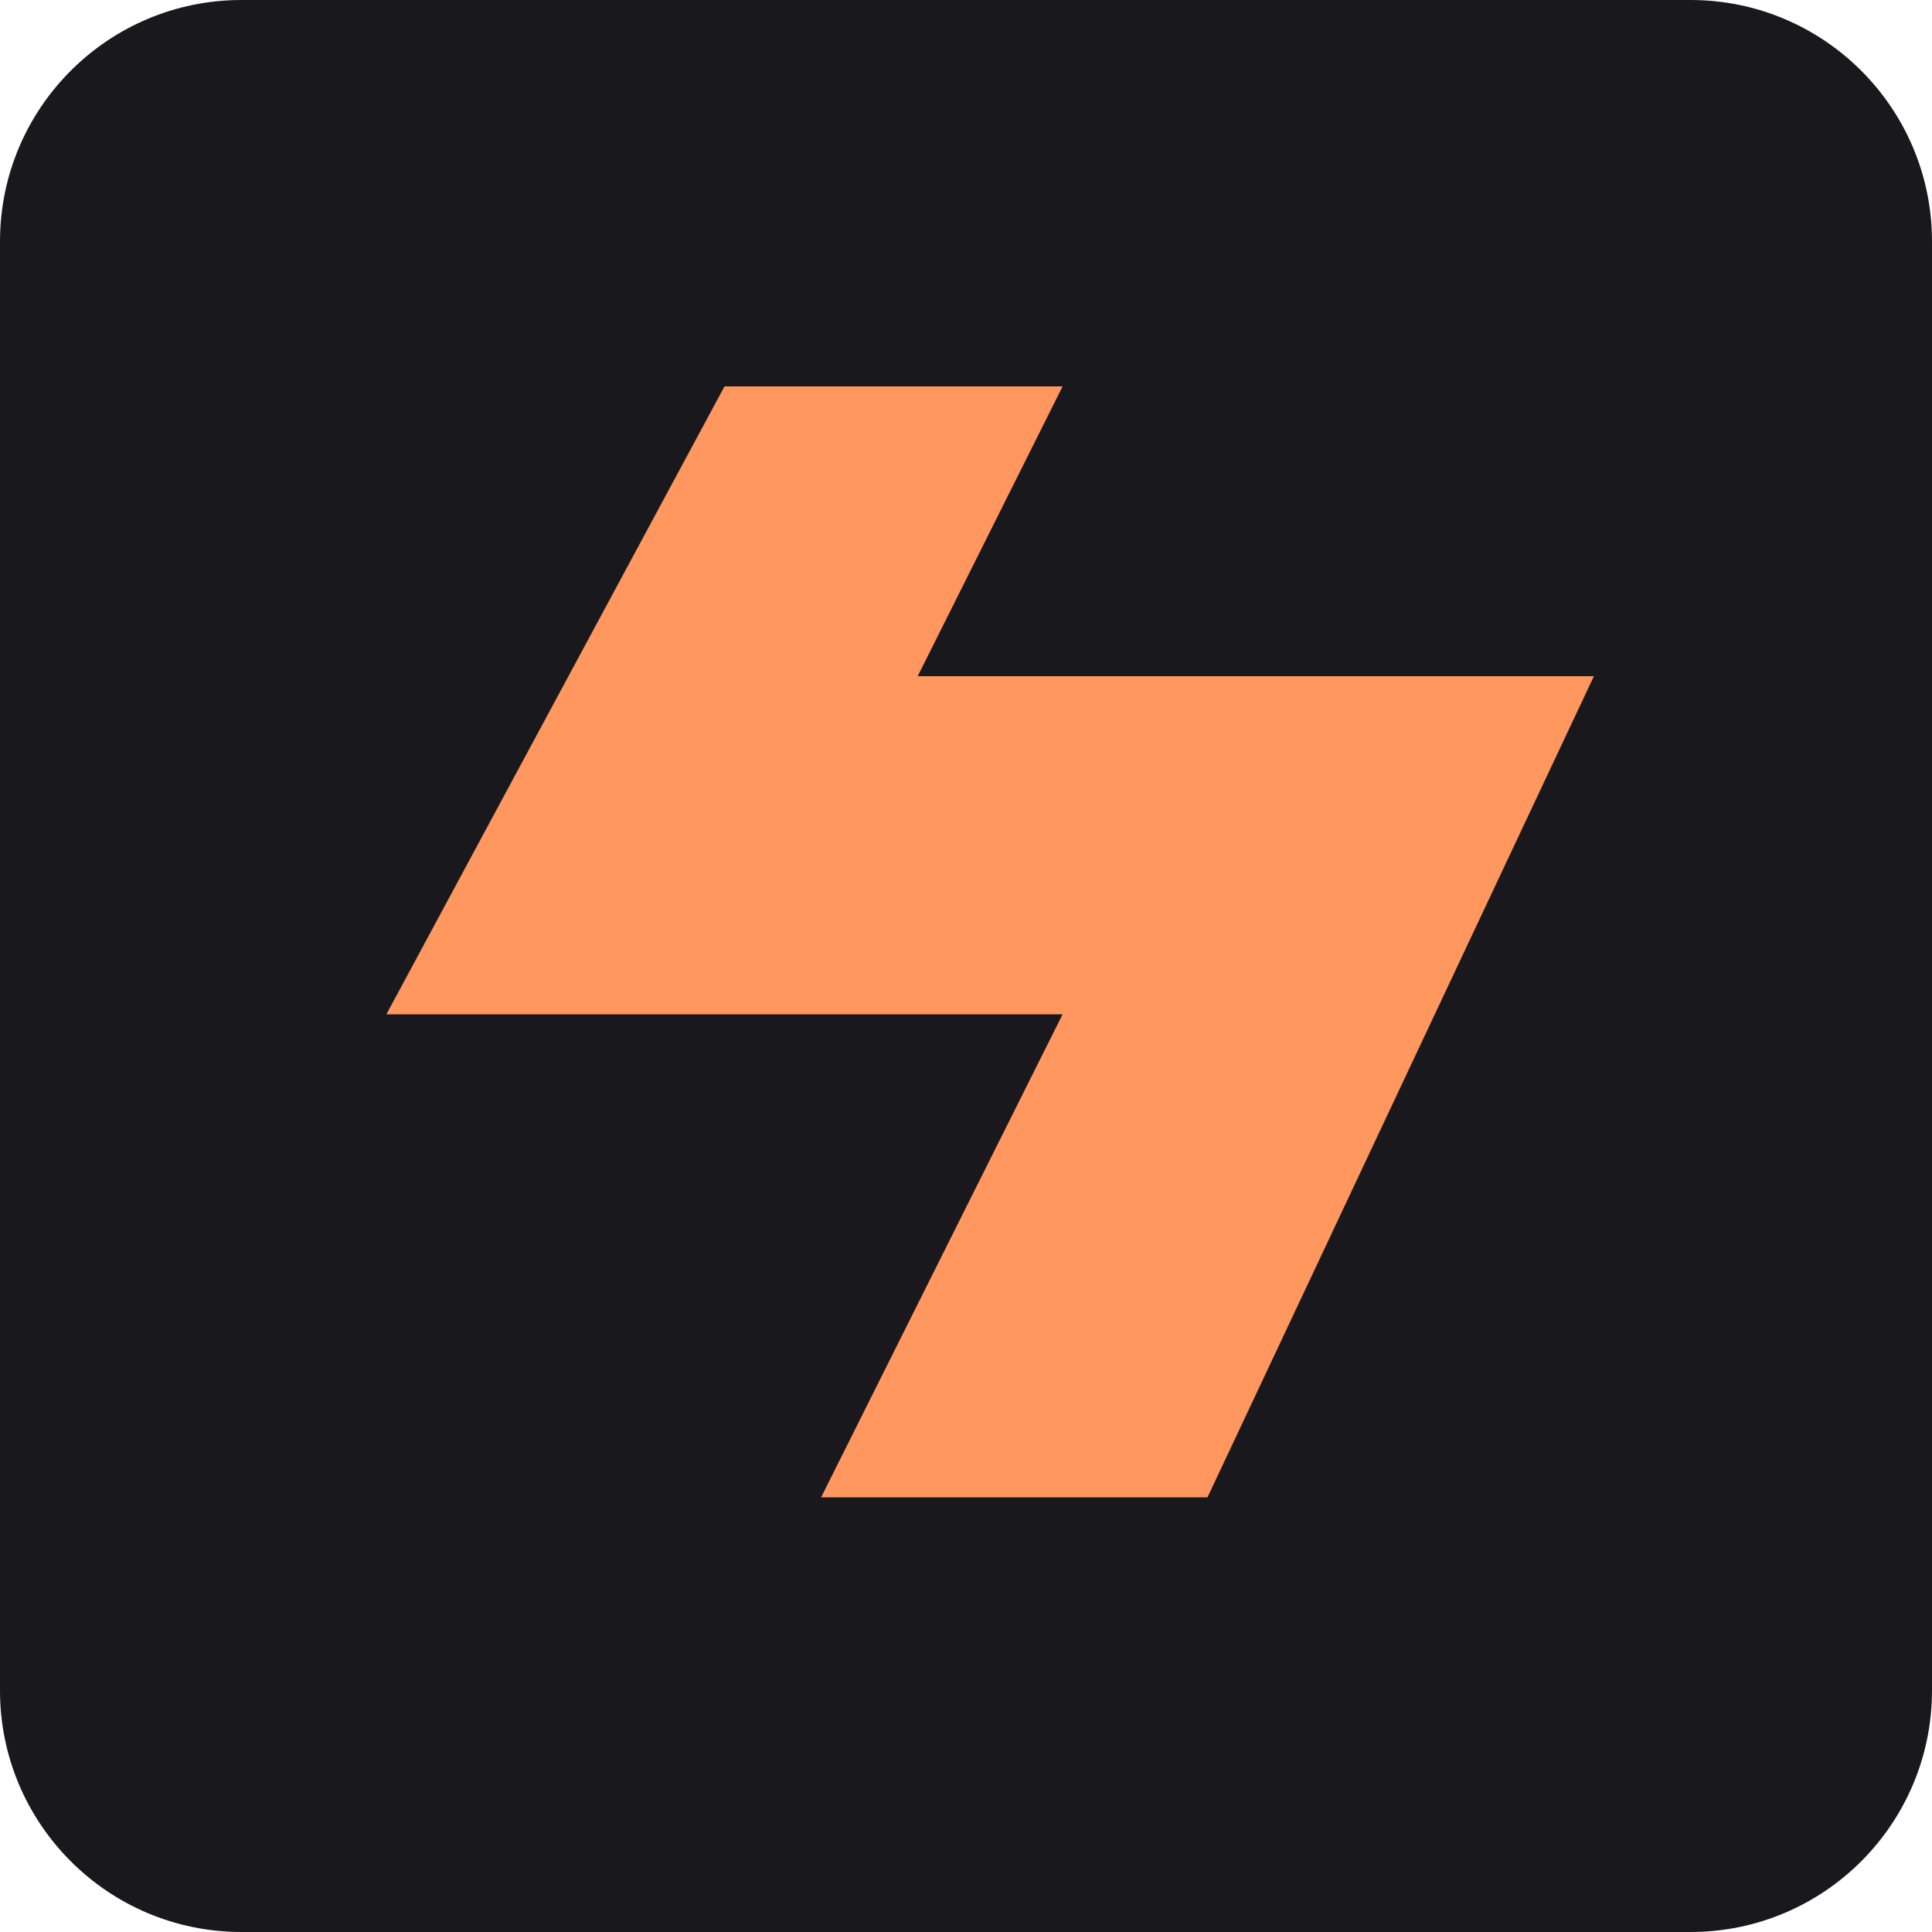
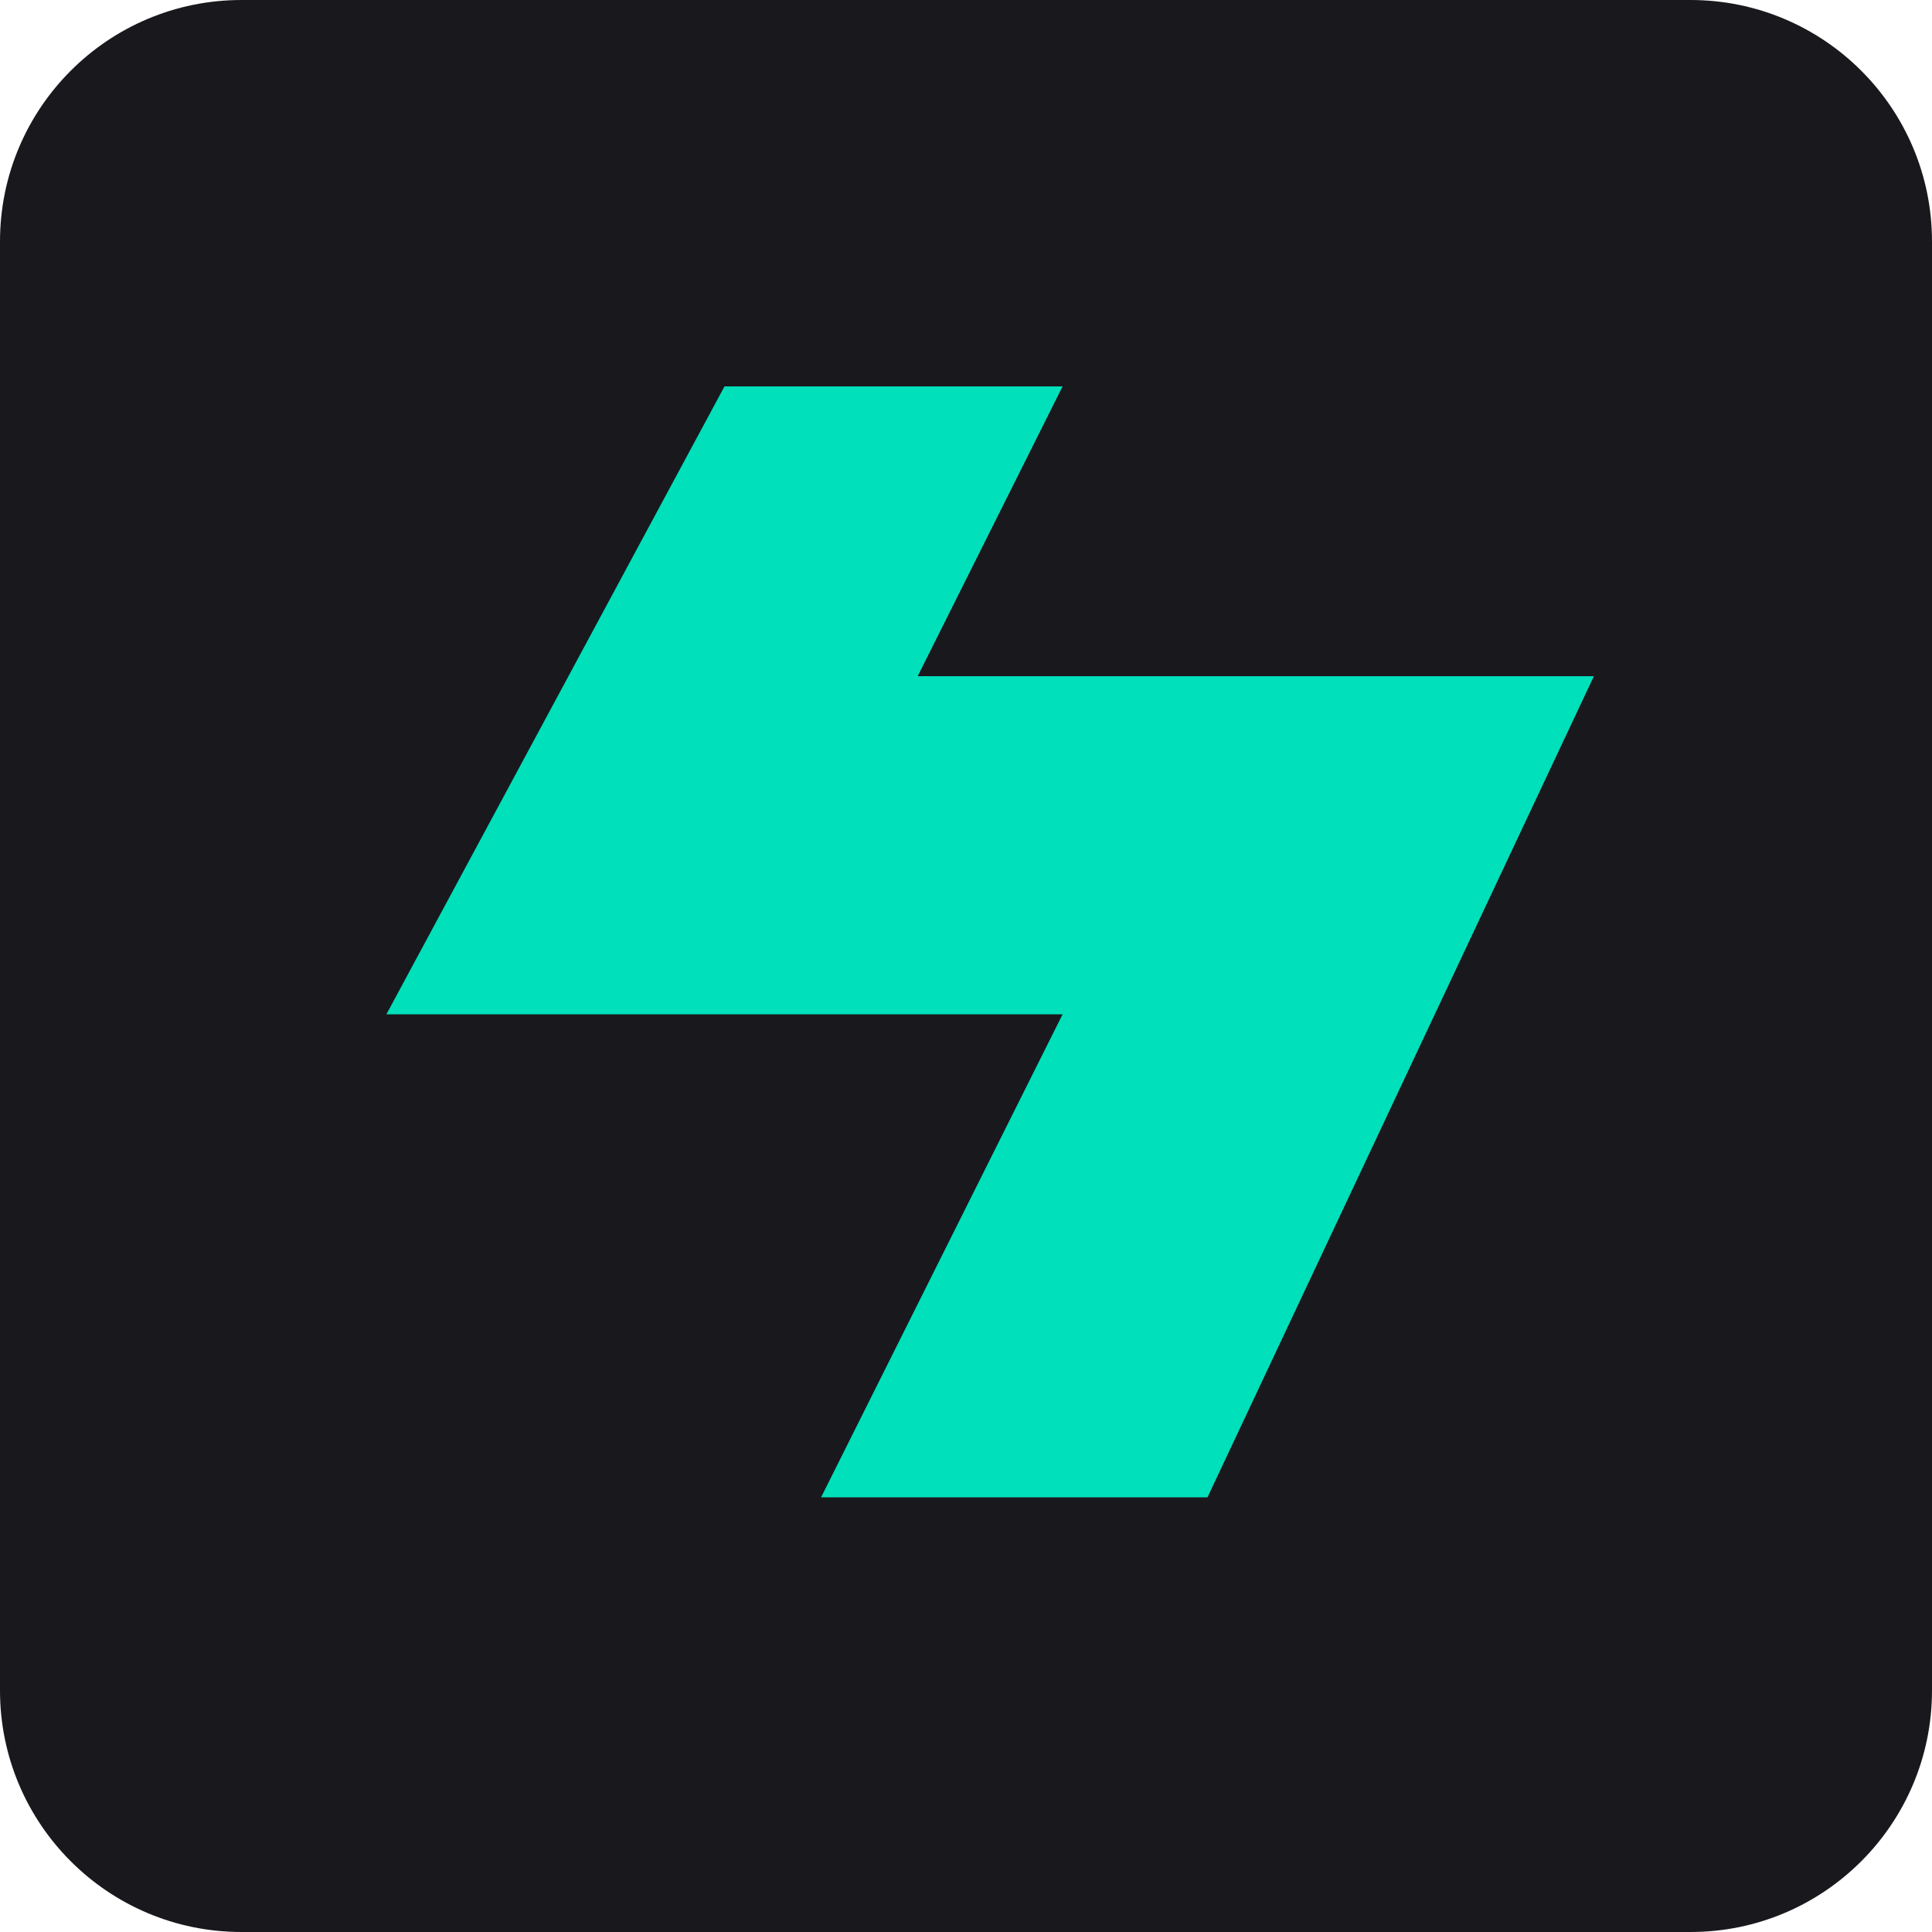
<svg xmlns="http://www.w3.org/2000/svg" viewBox="0 0 40 40">
  <rect width="40" height="40" rx="5" fill="#19191d" />
-   <path d="M29 8H15L8 21h14l-5 10h8l8-17H19l3-6z" fill="#ff975e" />
+   <path d="M29 8H15L8 21h14l-5 10h8l8-17H19l3-6z" fill="#00e0bb" />
</svg>
